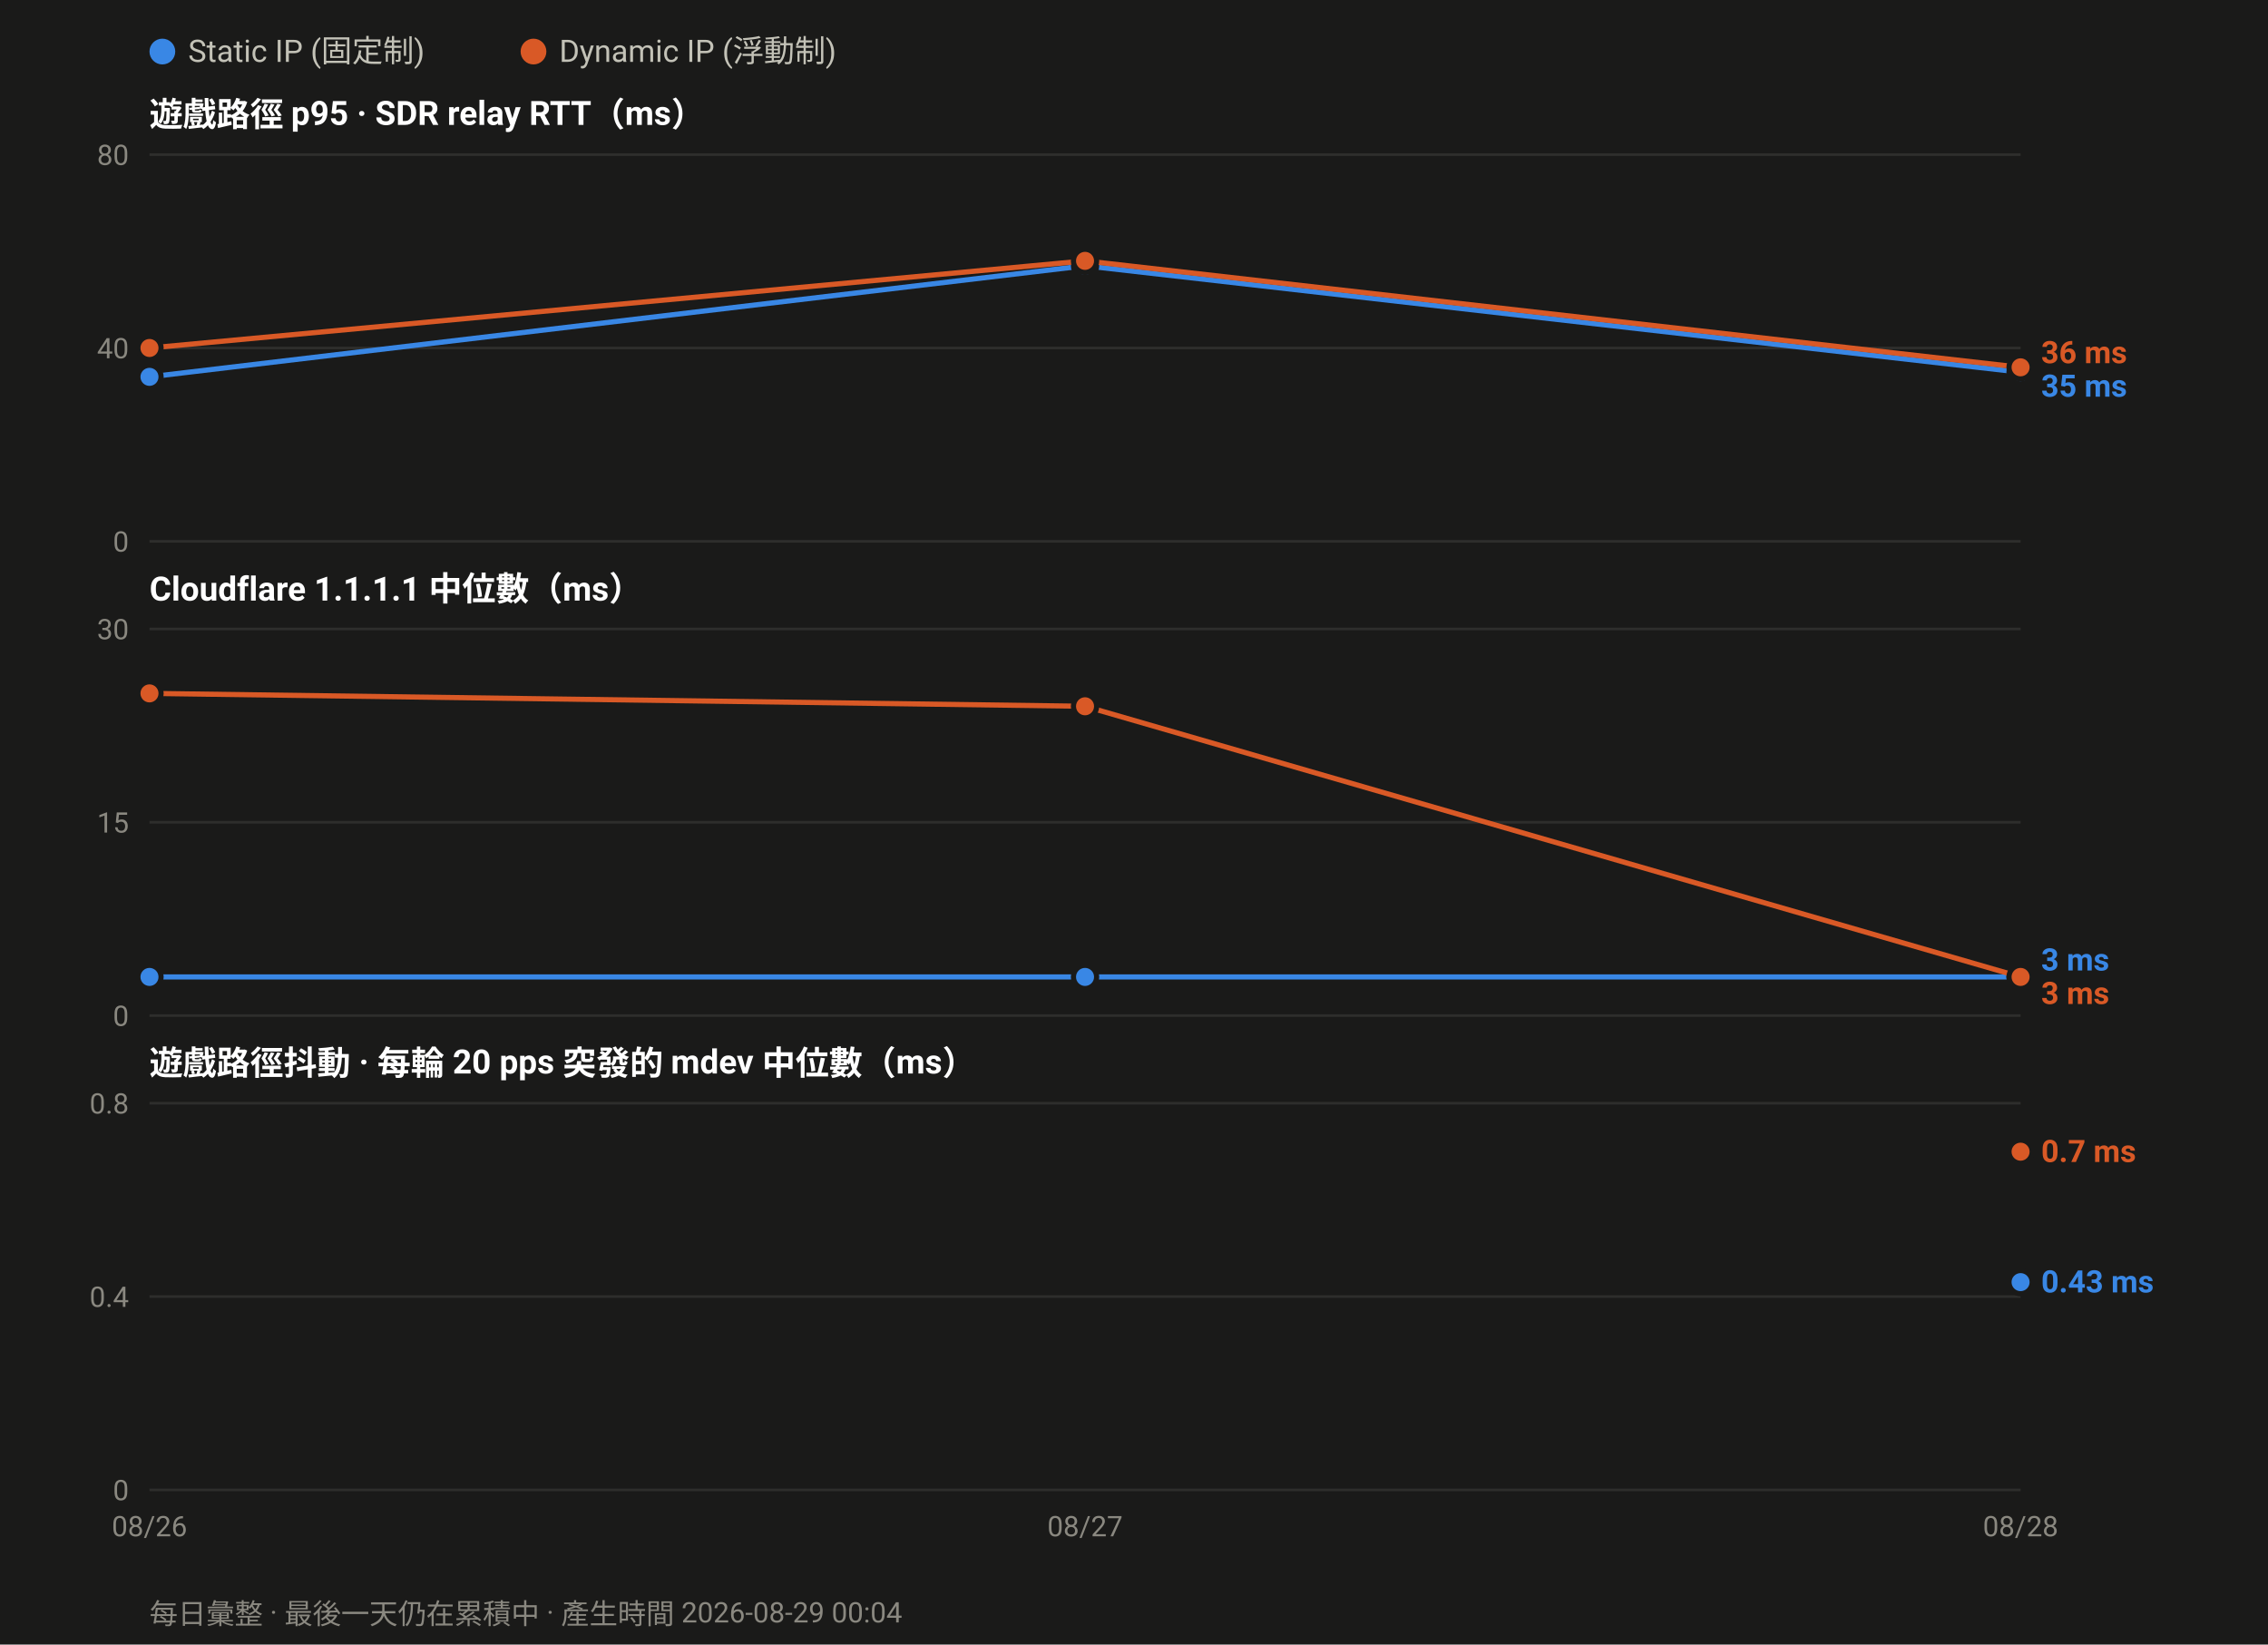
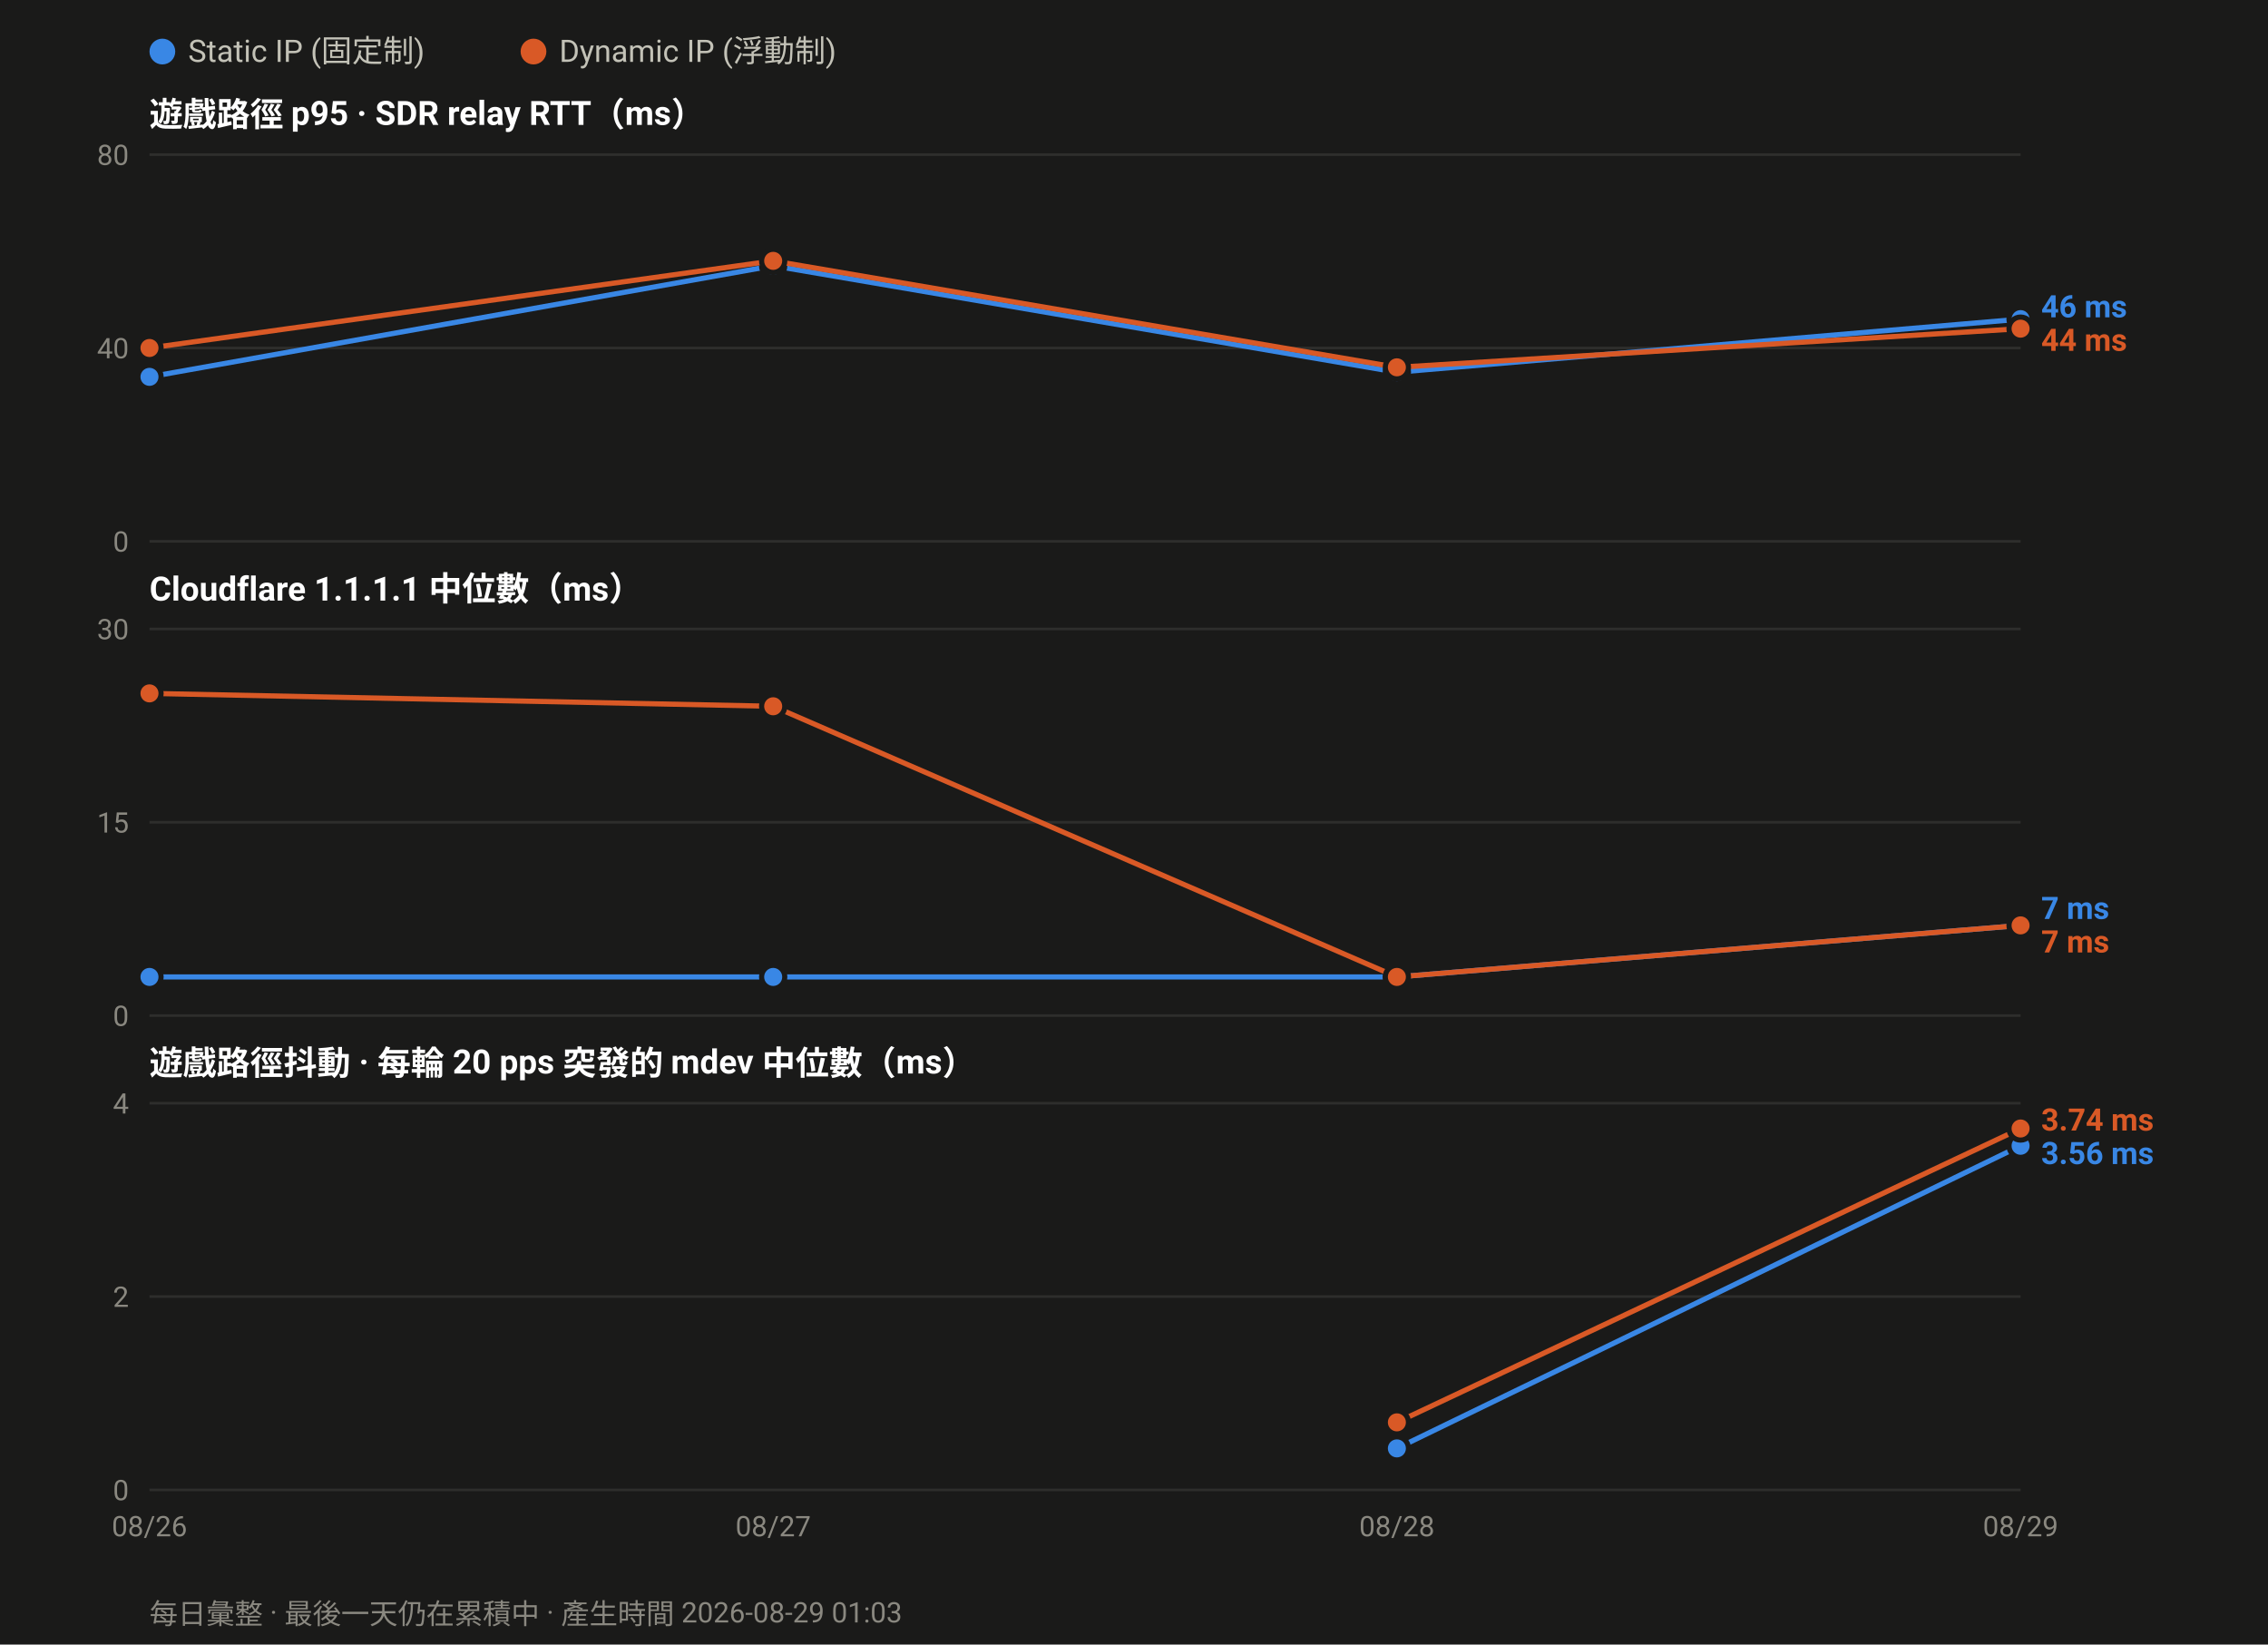
<svg xmlns="http://www.w3.org/2000/svg" width="880" height="638" viewBox="0 0 880 638" font-family="ui-sans-serif,-apple-system,Segoe UI,Roboto,Helvetica,Arial,sans-serif">
  <rect width="880" height="638" fill="#1a1a19" />
  <circle cx="63.0" cy="20" r="5" fill="#3987e5" />
  <text x="73.0" y="24" font-size="12" fill="#c3c2b7">Static IP (固定制)</text>
  <circle cx="207.0" cy="20" r="5" fill="#d95926" />
  <text x="217.0" y="24" font-size="12" fill="#c3c2b7">Dynamic IP (浮動制)</text>
  <text x="58" y="49.0" font-size="13" font-weight="600" fill="#ffffff">遊戲路徑 p95 · SDR relay RTT（ms）</text>
  <line x1="58" y1="210.0" x2="784.0" y2="210.0" stroke="#2e2e2c" stroke-width="1" />
  <text x="50" y="214.0" font-size="11" text-anchor="end" fill="#8a8880">0</text>
  <line x1="58" y1="135.0" x2="784.0" y2="135.0" stroke="#2e2e2c" stroke-width="1" />
  <text x="50" y="139.0" font-size="11" text-anchor="end" fill="#8a8880">40</text>
  <line x1="58" y1="60.0" x2="784.0" y2="60.0" stroke="#2e2e2c" stroke-width="1" />
  <text x="50" y="64.0" font-size="11" text-anchor="end" fill="#8a8880">80</text>
-   <polyline fill="none" stroke="#3987e5" stroke-width="2" stroke-linejoin="round" points="58.0,146.2 421.0,103.1 784.0,144.4" />
+   <polyline fill="none" stroke="#3987e5" stroke-width="2" stroke-linejoin="round" points="58.0,146.2 300.0,103.1 542.0,144.4 784.0,123.8" />
  <circle cx="58.0" cy="146.2" r="4.5" fill="#3987e5" stroke="#1a1a19" stroke-width="2" />
-   <circle cx="421.0" cy="103.1" r="4.5" fill="#3987e5" stroke="#1a1a19" stroke-width="2" />
-   <circle cx="784.0" cy="144.4" r="4.5" fill="#3987e5" stroke="#1a1a19" stroke-width="2" />
-   <polyline fill="none" stroke="#d95926" stroke-width="2" stroke-linejoin="round" points="58.0,135.0 421.0,101.2 784.0,142.5" />
+   <circle cx="300.0" cy="103.1" r="4.5" fill="#3987e5" stroke="#1a1a19" stroke-width="2" />
+   <circle cx="542.0" cy="144.4" r="4.5" fill="#3987e5" stroke="#1a1a19" stroke-width="2" />
+   <circle cx="784.0" cy="123.8" r="4.5" fill="#3987e5" stroke="#1a1a19" stroke-width="2" />
+   <polyline fill="none" stroke="#d95926" stroke-width="2" stroke-linejoin="round" points="58.0,135.0 300.0,101.2 542.0,142.5 784.0,127.5" />
  <circle cx="58.0" cy="135.0" r="4.5" fill="#d95926" stroke="#1a1a19" stroke-width="2" />
-   <circle cx="421.0" cy="101.2" r="4.5" fill="#d95926" stroke="#1a1a19" stroke-width="2" />
-   <circle cx="784.0" cy="142.5" r="4.5" fill="#d95926" stroke="#1a1a19" stroke-width="2" />
-   <text x="792.0" y="140.9" font-size="12" font-weight="600" fill="#d95926">36 ms</text>
-   <text x="792.0" y="153.9" font-size="12" font-weight="600" fill="#3987e5">35 ms</text>
+   <circle cx="300.0" cy="101.2" r="4.5" fill="#d95926" stroke="#1a1a19" stroke-width="2" />
+   <circle cx="542.0" cy="142.5" r="4.5" fill="#d95926" stroke="#1a1a19" stroke-width="2" />
+   <circle cx="784.0" cy="127.5" r="4.5" fill="#d95926" stroke="#1a1a19" stroke-width="2" />
+   <text x="792.0" y="123.1" font-size="12" font-weight="600" fill="#3987e5">46 ms</text>
+   <text x="792.0" y="136.1" font-size="12" font-weight="600" fill="#d95926">44 ms</text>
  <text x="58" y="233.0" font-size="13" font-weight="600" fill="#ffffff">Cloudflare 1.1.1.1 中位數（ms）</text>
  <line x1="58" y1="394.0" x2="784.0" y2="394.0" stroke="#2e2e2c" stroke-width="1" />
  <text x="50" y="398.0" font-size="11" text-anchor="end" fill="#8a8880">0</text>
  <line x1="58" y1="319.0" x2="784.0" y2="319.0" stroke="#2e2e2c" stroke-width="1" />
  <text x="50" y="323.0" font-size="11" text-anchor="end" fill="#8a8880">15</text>
  <line x1="58" y1="244.0" x2="784.0" y2="244.0" stroke="#2e2e2c" stroke-width="1" />
  <text x="50" y="248.0" font-size="11" text-anchor="end" fill="#8a8880">30</text>
-   <polyline fill="none" stroke="#3987e5" stroke-width="2" stroke-linejoin="round" points="58.0,379.0 421.0,379.0 784.0,379.0" />
+   <polyline fill="none" stroke="#3987e5" stroke-width="2" stroke-linejoin="round" points="58.0,379.0 300.0,379.0 542.0,379.0 784.0,359.0" />
  <circle cx="58.0" cy="379.0" r="4.5" fill="#3987e5" stroke="#1a1a19" stroke-width="2" />
-   <circle cx="421.0" cy="379.0" r="4.5" fill="#3987e5" stroke="#1a1a19" stroke-width="2" />
-   <circle cx="784.0" cy="379.0" r="4.5" fill="#3987e5" stroke="#1a1a19" stroke-width="2" />
-   <polyline fill="none" stroke="#d95926" stroke-width="2" stroke-linejoin="round" points="58.0,269.0 421.0,274.0 784.0,379.0" />
+   <circle cx="300.0" cy="379.0" r="4.5" fill="#3987e5" stroke="#1a1a19" stroke-width="2" />
+   <circle cx="542.0" cy="379.0" r="4.5" fill="#3987e5" stroke="#1a1a19" stroke-width="2" />
+   <circle cx="784.0" cy="359.0" r="4.5" fill="#3987e5" stroke="#1a1a19" stroke-width="2" />
+   <polyline fill="none" stroke="#d95926" stroke-width="2" stroke-linejoin="round" points="58.0,269.0 300.0,274.0 542.0,379.0 784.0,359.0" />
  <circle cx="58.0" cy="269.0" r="4.5" fill="#d95926" stroke="#1a1a19" stroke-width="2" />
-   <circle cx="421.0" cy="274.0" r="4.5" fill="#d95926" stroke="#1a1a19" stroke-width="2" />
-   <circle cx="784.0" cy="379.0" r="4.5" fill="#d95926" stroke="#1a1a19" stroke-width="2" />
-   <text x="792.0" y="376.5" font-size="12" font-weight="600" fill="#3987e5">3 ms</text>
-   <text x="792.0" y="389.5" font-size="12" font-weight="600" fill="#d95926">3 ms</text>
+   <circle cx="300.0" cy="274.0" r="4.5" fill="#d95926" stroke="#1a1a19" stroke-width="2" />
+   <circle cx="542.0" cy="379.0" r="4.5" fill="#d95926" stroke="#1a1a19" stroke-width="2" />
+   <circle cx="784.0" cy="359.0" r="4.5" fill="#d95926" stroke="#1a1a19" stroke-width="2" />
+   <text x="792.0" y="356.5" font-size="12" font-weight="600" fill="#3987e5">7 ms</text>
+   <text x="792.0" y="369.5" font-size="12" font-weight="600" fill="#d95926">7 ms</text>
  <text x="58" y="417.0" font-size="13" font-weight="600" fill="#ffffff">遊戲路徑抖動 · 每輪 20 pps 突發的 mdev 中位數（ms）</text>
  <line x1="58" y1="578.0" x2="784.0" y2="578.0" stroke="#2e2e2c" stroke-width="1" />
  <text x="50" y="582.0" font-size="11" text-anchor="end" fill="#8a8880">0</text>
  <line x1="58" y1="503.0" x2="784.0" y2="503.0" stroke="#2e2e2c" stroke-width="1" />
-   <text x="50" y="507.0" font-size="11" text-anchor="end" fill="#8a8880">0.4</text>
+   <text x="50" y="507.0" font-size="11" text-anchor="end" fill="#8a8880">2</text>
  <line x1="58" y1="428.0" x2="784.0" y2="428.0" stroke="#2e2e2c" stroke-width="1" />
-   <text x="50" y="432.0" font-size="11" text-anchor="end" fill="#8a8880">0.8</text>
-   <circle cx="784.0" cy="497.4" r="4.5" fill="#3987e5" stroke="#1a1a19" stroke-width="2" />
-   <circle cx="784.0" cy="446.8" r="4.5" fill="#d95926" stroke="#1a1a19" stroke-width="2" />
-   <text x="792.0" y="450.8" font-size="12" font-weight="600" fill="#d95926">0.7 ms</text>
-   <text x="792.0" y="501.4" font-size="12" font-weight="600" fill="#3987e5">0.43 ms</text>
+   <text x="50" y="432.0" font-size="11" text-anchor="end" fill="#8a8880">4</text>
+   <polyline fill="none" stroke="#3987e5" stroke-width="2" stroke-linejoin="round" points="542.0,561.9 784.0,444.5" />
+   <circle cx="542.0" cy="561.9" r="4.5" fill="#3987e5" stroke="#1a1a19" stroke-width="2" />
+   <circle cx="784.0" cy="444.5" r="4.5" fill="#3987e5" stroke="#1a1a19" stroke-width="2" />
+   <polyline fill="none" stroke="#d95926" stroke-width="2" stroke-linejoin="round" points="542.0,551.8 784.0,437.8" />
+   <circle cx="542.0" cy="551.8" r="4.5" fill="#d95926" stroke="#1a1a19" stroke-width="2" />
+   <circle cx="784.0" cy="437.8" r="4.5" fill="#d95926" stroke="#1a1a19" stroke-width="2" />
+   <text x="792.0" y="438.6" font-size="12" font-weight="600" fill="#d95926">3.74 ms</text>
+   <text x="792.0" y="451.6" font-size="12" font-weight="600" fill="#3987e5">3.56 ms</text>
  <text x="58.0" y="596.0" font-size="11" text-anchor="middle" fill="#8a8880">08/26</text>
-   <text x="421.0" y="596.0" font-size="11" text-anchor="middle" fill="#8a8880">08/27</text>
-   <text x="784.0" y="596.0" font-size="11" text-anchor="middle" fill="#8a8880">08/28</text>
-   <text x="58" y="630" font-size="11" fill="#8a8880">每日彙整 · 最後一天仍在累積中 · 產生時間 2026-08-29 00:04</text>
+   <text x="300.0" y="596.0" font-size="11" text-anchor="middle" fill="#8a8880">08/27</text>
+   <text x="542.0" y="596.0" font-size="11" text-anchor="middle" fill="#8a8880">08/28</text>
+   <text x="784.0" y="596.0" font-size="11" text-anchor="middle" fill="#8a8880">08/29</text>
+   <text x="58" y="630" font-size="11" fill="#8a8880">每日彙整 · 最後一天仍在累積中 · 產生時間 2026-08-29 01:03</text>
</svg>
